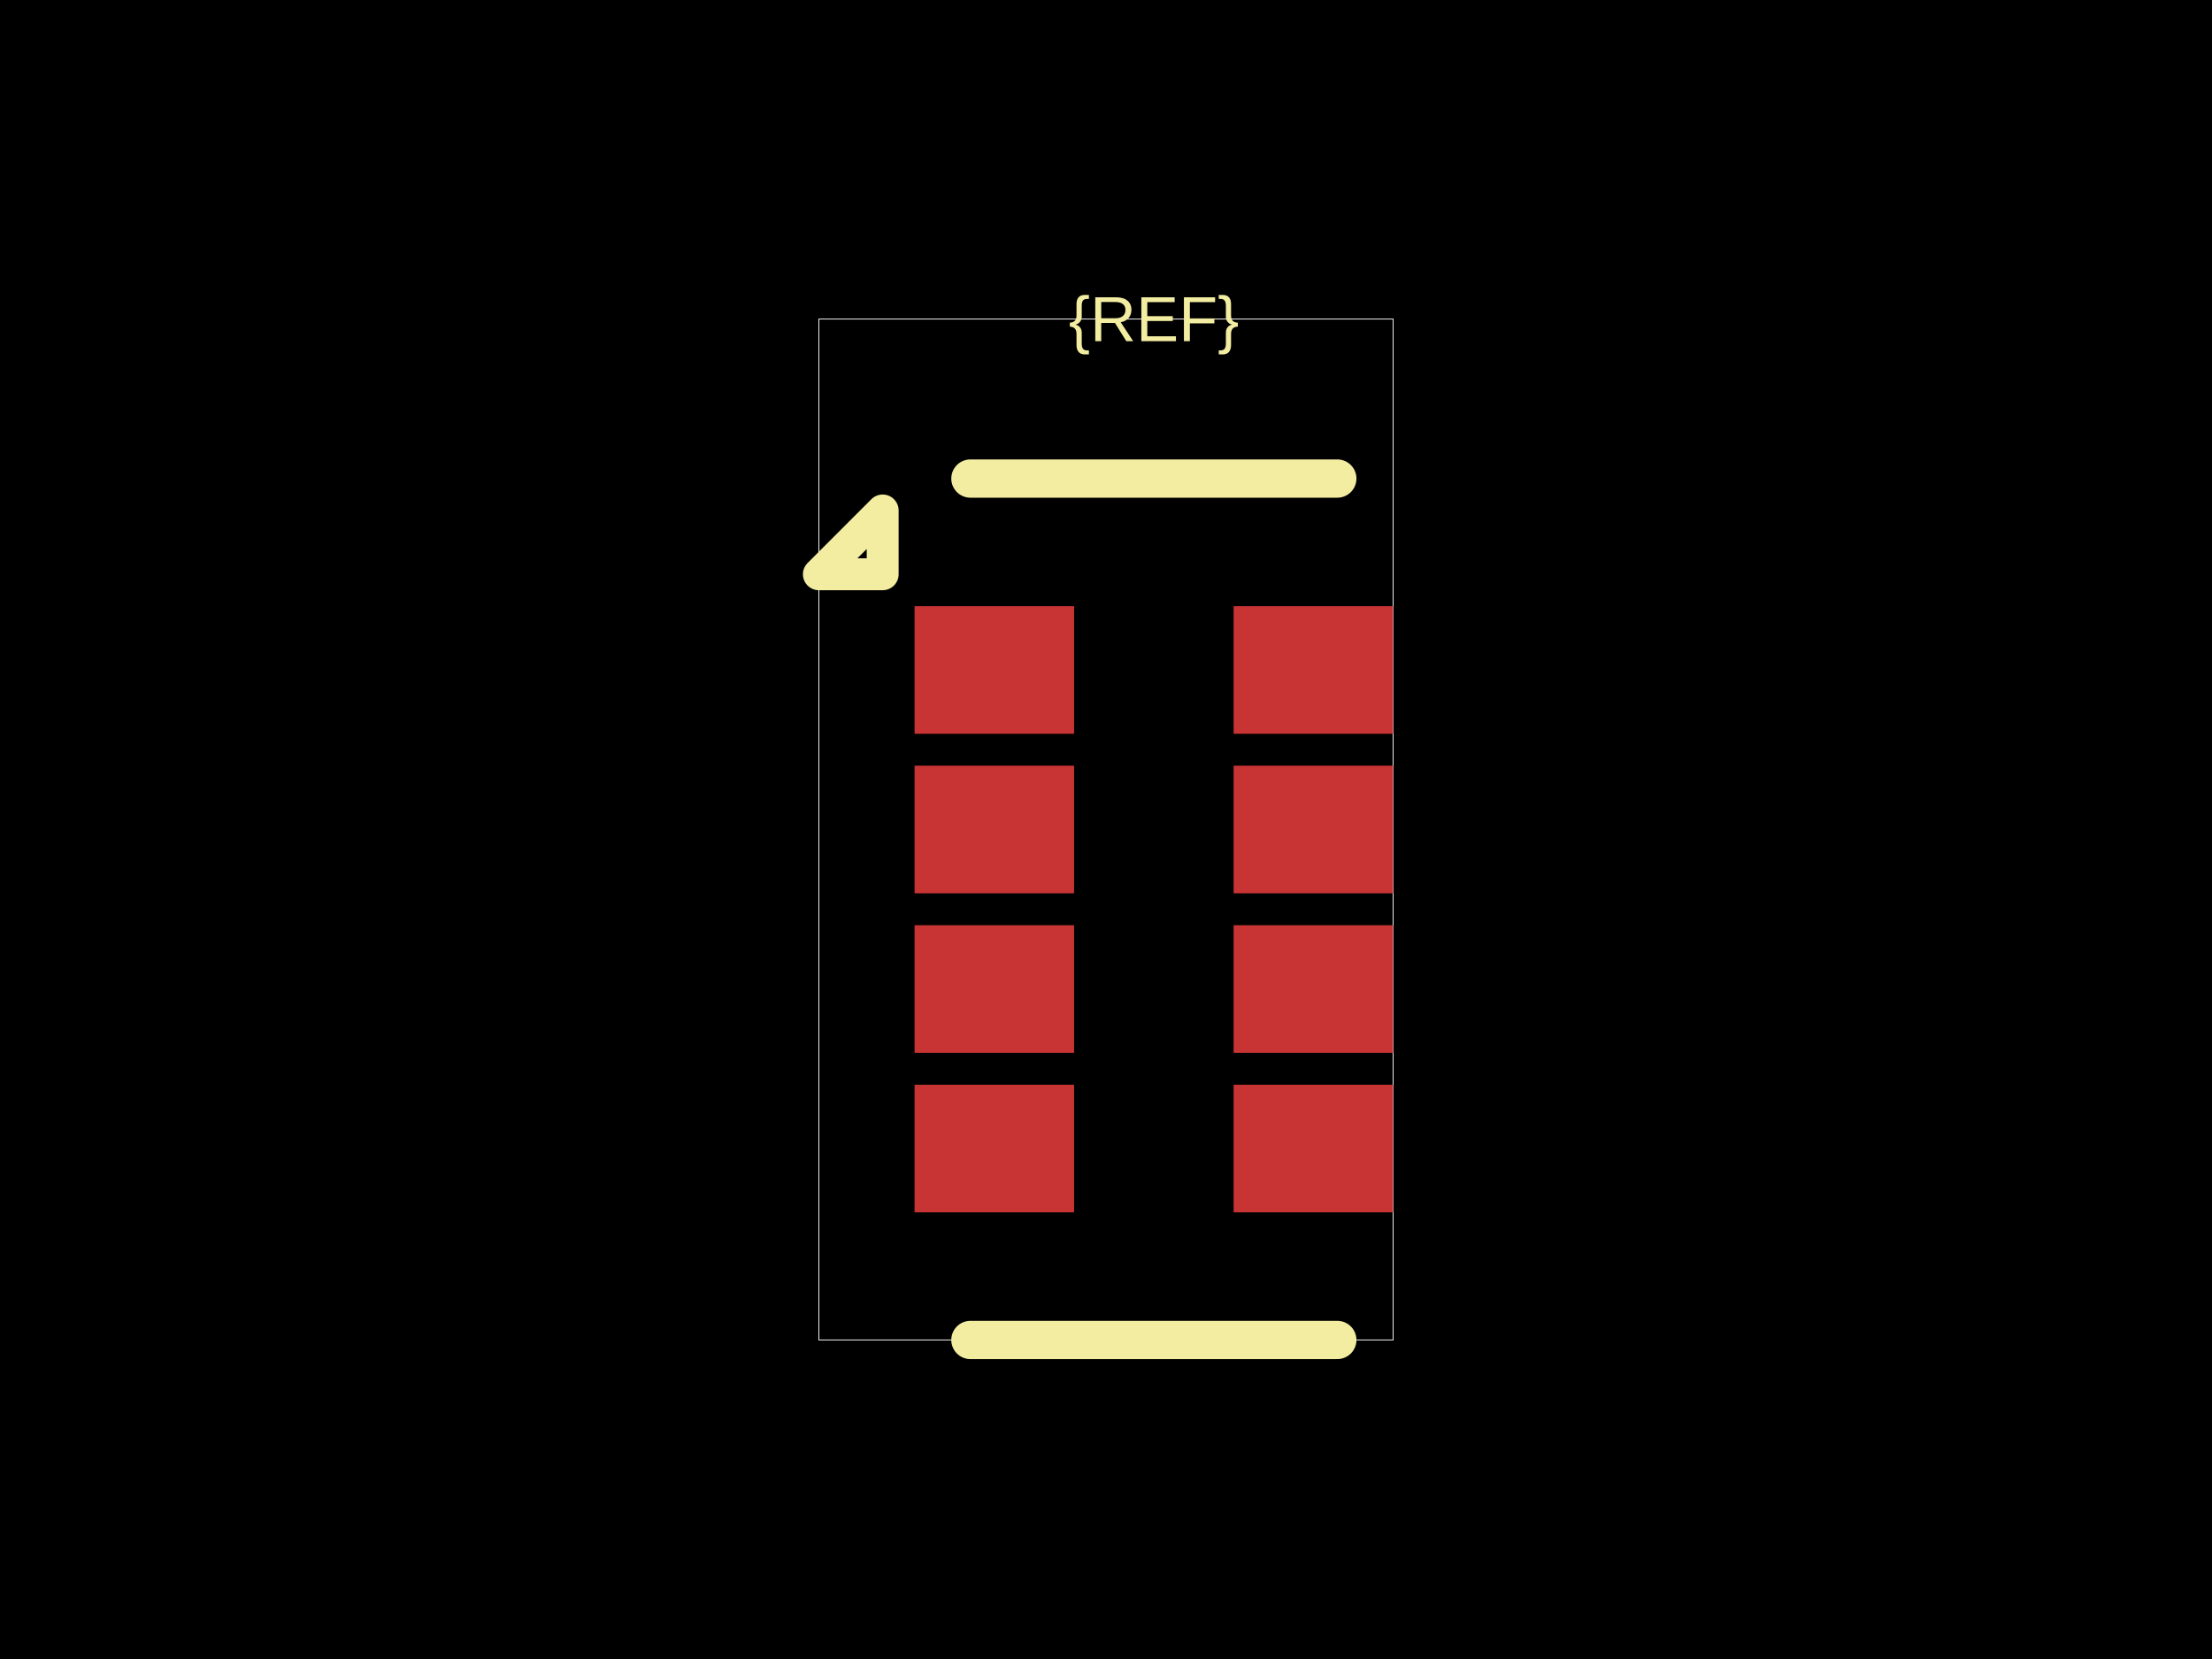
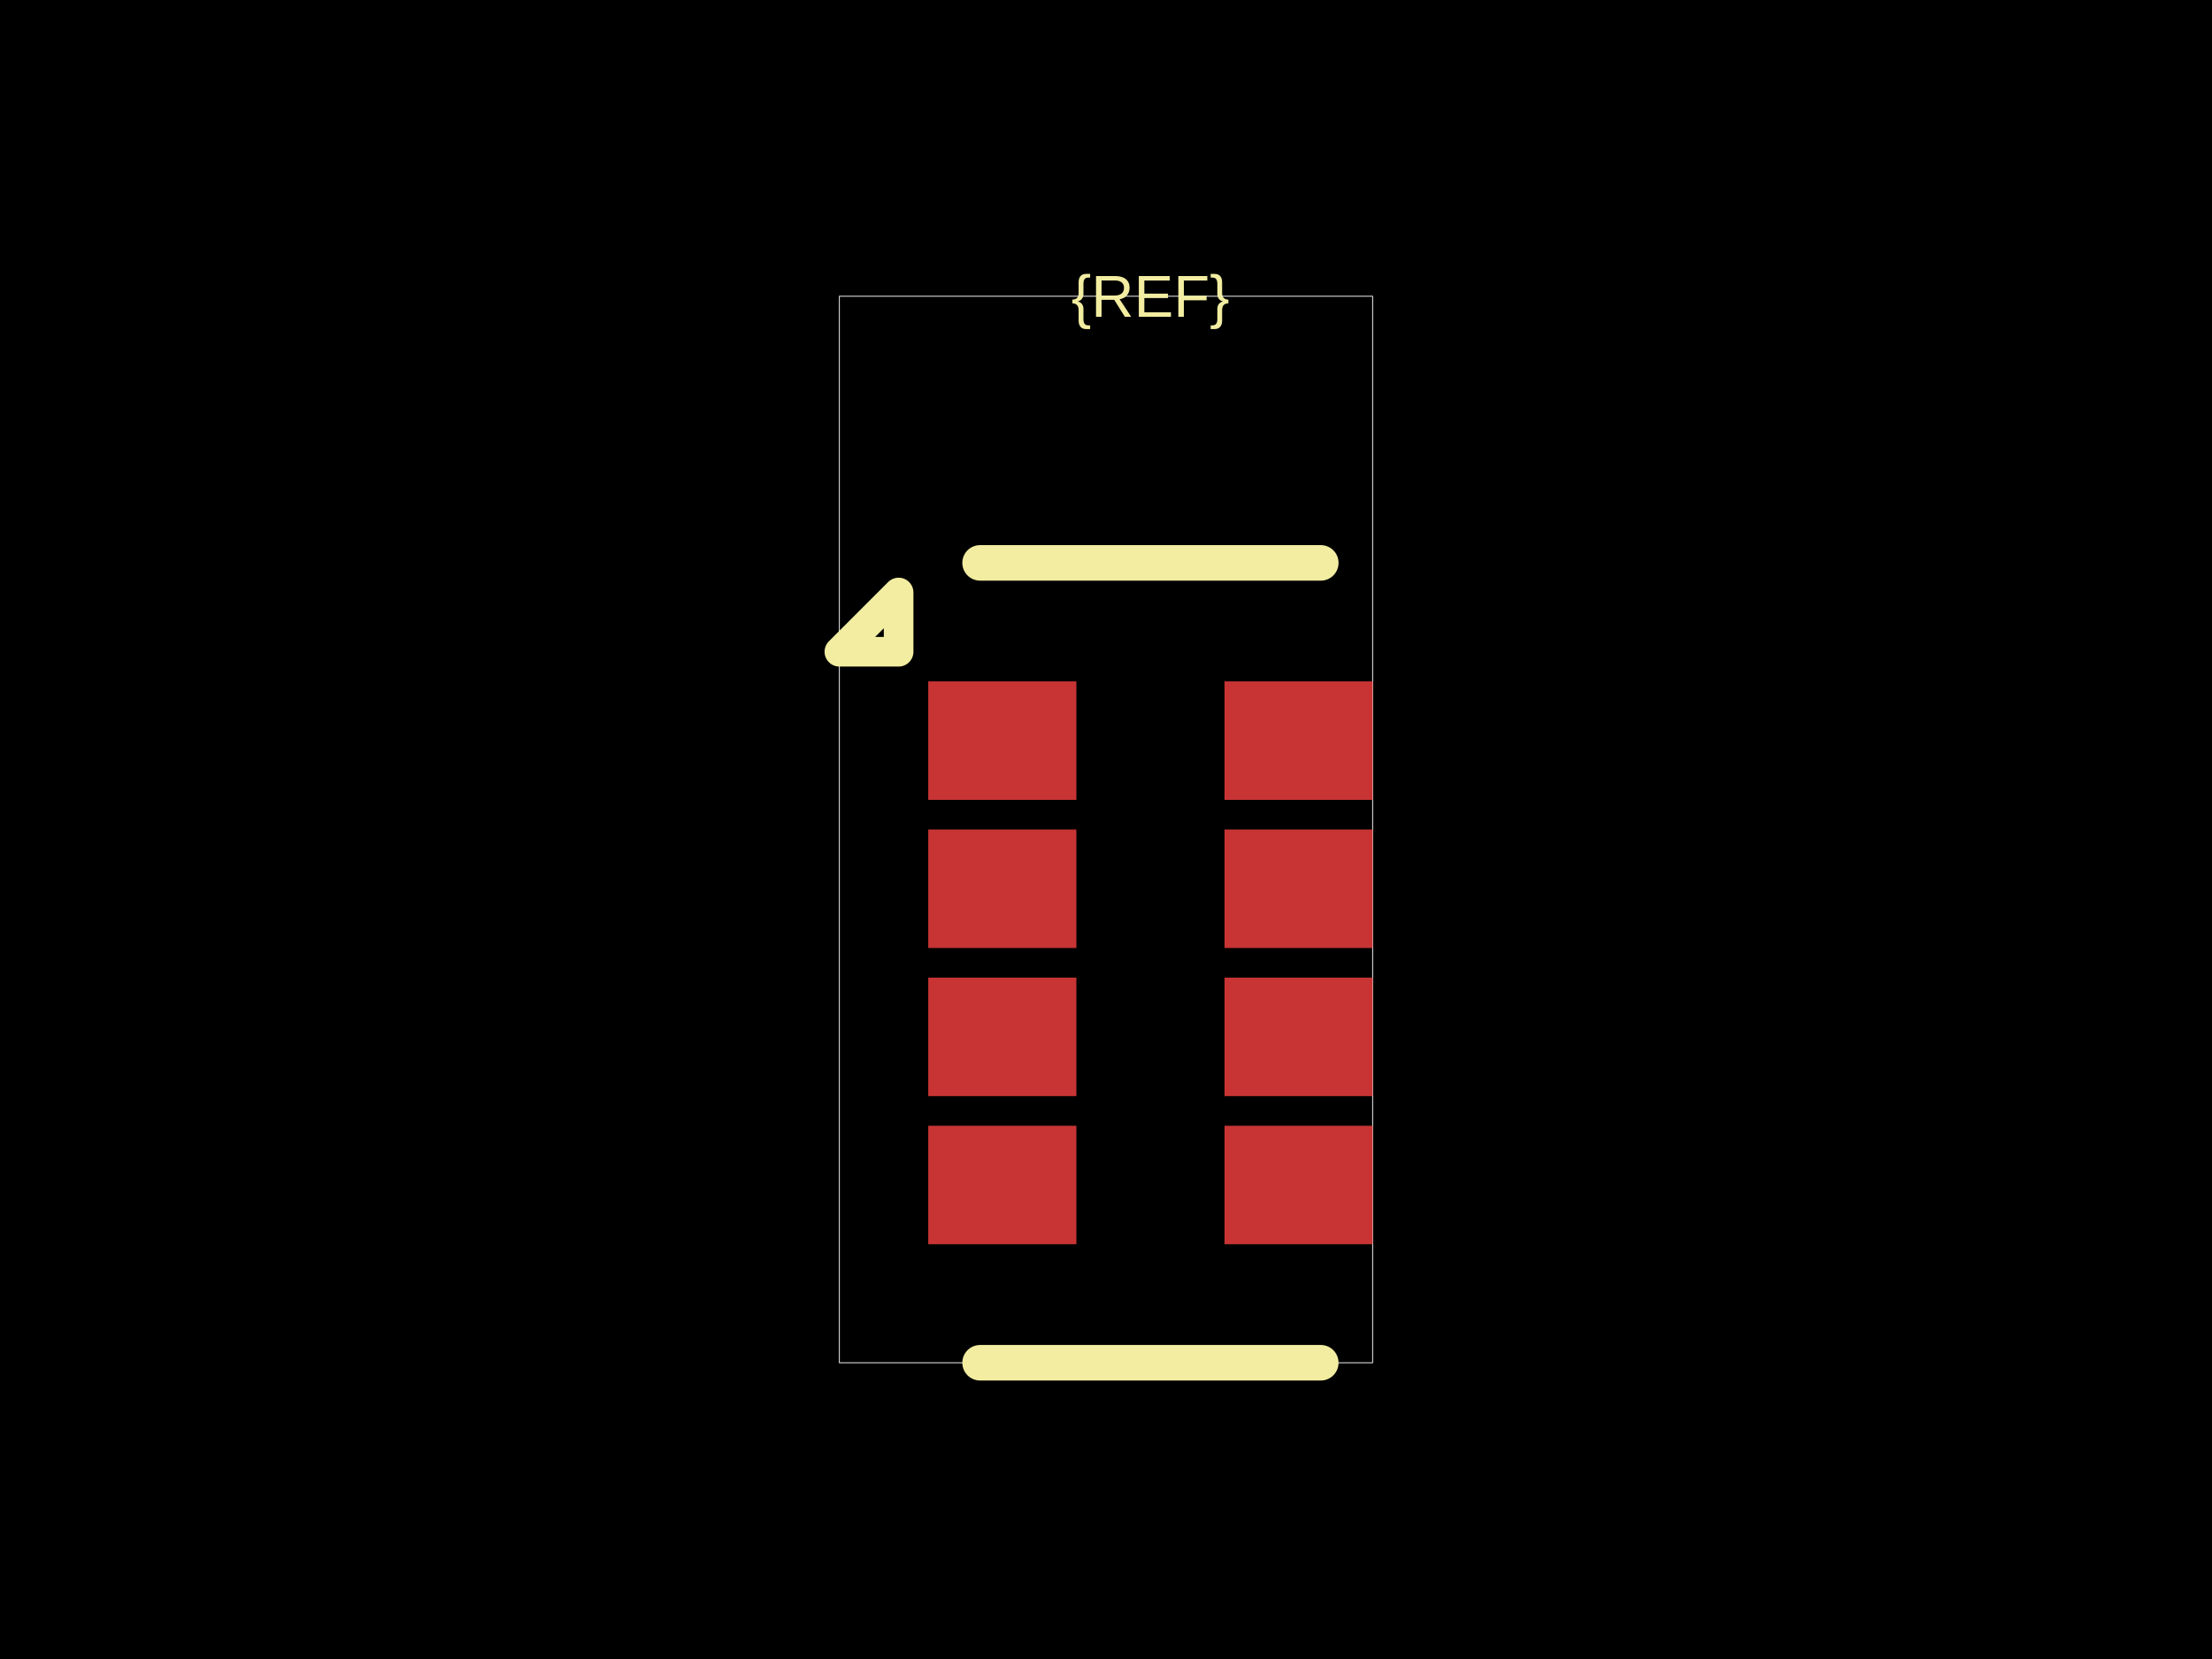
<svg xmlns="http://www.w3.org/2000/svg" width="800" height="600">
  <style />
  <rect class="boundary" x="0" y="0" fill="#000" width="800" height="600" data-type="pcb_background" data-pcb-layer="global" />
-   <rect class="pcb-boundary" fill="none" stroke="#fff" stroke-width="0.3" x="296.154" y="115.385" width="207.692" height="369.231" data-type="pcb_boundary" data-pcb-layer="global" />
-   <rect class="pcb-pad" fill="rgb(200, 52, 52)" x="330.769" y="219.231" width="57.692" height="46.154" data-type="pcb_smtpad" data-pcb-layer="top" />
-   <rect class="pcb-pad" fill="rgb(200, 52, 52)" x="330.769" y="276.923" width="57.692" height="46.154" data-type="pcb_smtpad" data-pcb-layer="top" />
-   <rect class="pcb-pad" fill="rgb(200, 52, 52)" x="330.769" y="334.615" width="57.692" height="46.154" data-type="pcb_smtpad" data-pcb-layer="top" />
-   <rect class="pcb-pad" fill="rgb(200, 52, 52)" x="330.769" y="392.308" width="57.692" height="46.154" data-type="pcb_smtpad" data-pcb-layer="top" />
-   <rect class="pcb-pad" fill="rgb(200, 52, 52)" x="446.154" y="392.308" width="57.692" height="46.154" data-type="pcb_smtpad" data-pcb-layer="top" />
-   <rect class="pcb-pad" fill="rgb(200, 52, 52)" x="446.154" y="334.615" width="57.692" height="46.154" data-type="pcb_smtpad" data-pcb-layer="top" />
-   <rect class="pcb-pad" fill="rgb(200, 52, 52)" x="446.154" y="276.923" width="57.692" height="46.154" data-type="pcb_smtpad" data-pcb-layer="top" />
-   <rect class="pcb-pad" fill="rgb(200, 52, 52)" x="446.154" y="219.231" width="57.692" height="46.154" data-type="pcb_smtpad" data-pcb-layer="top" />
-   <path class="pcb-silkscreen pcb-silkscreen-top" d="M 483.654 173.077 L 350.962 173.077" fill="none" stroke="#f2eda1" stroke-width="13.846" stroke-linecap="round" stroke-linejoin="round" data-pcb-component-id="" data-pcb-silkscreen-path-id="silkscreen_top" data-type="pcb_silkscreen_path" data-pcb-layer="top" />
-   <path class="pcb-silkscreen pcb-silkscreen-top" d="M 483.654 484.615 L 350.962 484.615" fill="none" stroke="#f2eda1" stroke-width="13.846" stroke-linecap="round" stroke-linejoin="round" data-pcb-component-id="" data-pcb-silkscreen-path-id="silkscreen_bottom" data-type="pcb_silkscreen_path" data-pcb-layer="top" />
-   <path class="pcb-silkscreen pcb-silkscreen-top" d="M 319.231 207.692 L 296.154 207.692 L 319.231 184.615 L 319.231 207.692 Z" fill="none" stroke="#f2eda1" stroke-width="11.538" stroke-linecap="round" stroke-linejoin="round" data-pcb-component-id="" data-pcb-silkscreen-path-id="pin1_marker" data-type="pcb_silkscreen_path" data-pcb-layer="top" />
-   <text x="0" y="0" dx="0" dy="0" fill="#f2eda1" font-family="Arial, sans-serif" font-size="23.077" text-anchor="middle" dominant-baseline="central" transform="matrix(1,0,0,1,417.3077,115.3846)" class="pcb-silkscreen-text pcb-silkscreen-top" data-pcb-silkscreen-text-id="pcb_component_1" stroke="none" data-type="pcb_silkscreen_text" data-pcb-layer="top">{REF}</text>
+   <rect class="pcb-boundary" fill="none" stroke="#fff" stroke-width="0.3" x="303.571" y="107.143" width="192.857" height="385.714" data-type="pcb_boundary" data-pcb-layer="global" />
+   <rect class="pcb-pad" fill="rgb(200, 52, 52)" x="335.714" y="246.429" width="53.571" height="42.857" data-type="pcb_smtpad" data-pcb-layer="top" />
+   <rect class="pcb-pad" fill="rgb(200, 52, 52)" x="335.714" y="300" width="53.571" height="42.857" data-type="pcb_smtpad" data-pcb-layer="top" />
+   <rect class="pcb-pad" fill="rgb(200, 52, 52)" x="335.714" y="353.571" width="53.571" height="42.857" data-type="pcb_smtpad" data-pcb-layer="top" />
+   <rect class="pcb-pad" fill="rgb(200, 52, 52)" x="335.714" y="407.143" width="53.571" height="42.857" data-type="pcb_smtpad" data-pcb-layer="top" />
+   <rect class="pcb-pad" fill="rgb(200, 52, 52)" x="442.857" y="407.143" width="53.571" height="42.857" data-type="pcb_smtpad" data-pcb-layer="top" />
+   <rect class="pcb-pad" fill="rgb(200, 52, 52)" x="442.857" y="353.571" width="53.571" height="42.857" data-type="pcb_smtpad" data-pcb-layer="top" />
+   <rect class="pcb-pad" fill="rgb(200, 52, 52)" x="442.857" y="300" width="53.571" height="42.857" data-type="pcb_smtpad" data-pcb-layer="top" />
+   <rect class="pcb-pad" fill="rgb(200, 52, 52)" x="442.857" y="246.429" width="53.571" height="42.857" data-type="pcb_smtpad" data-pcb-layer="top" />
+   <path class="pcb-silkscreen pcb-silkscreen-top" d="M 477.679 203.571 L 354.464 203.571" fill="none" stroke="#f2eda1" stroke-width="12.857" stroke-linecap="round" stroke-linejoin="round" data-pcb-component-id="" data-pcb-silkscreen-path-id="silkscreen_top" data-type="pcb_silkscreen_path" data-pcb-layer="top" />
+   <path class="pcb-silkscreen pcb-silkscreen-top" d="M 477.679 492.857 L 354.464 492.857" fill="none" stroke="#f2eda1" stroke-width="12.857" stroke-linecap="round" stroke-linejoin="round" data-pcb-component-id="" data-pcb-silkscreen-path-id="silkscreen_bottom" data-type="pcb_silkscreen_path" data-pcb-layer="top" />
+   <path class="pcb-silkscreen pcb-silkscreen-top" d="M 325 235.714 L 303.571 235.714 L 325 214.286 L 325 235.714 Z" fill="none" stroke="#f2eda1" stroke-width="10.714" stroke-linecap="round" stroke-linejoin="round" data-pcb-component-id="" data-pcb-silkscreen-path-id="pin1_marker" data-type="pcb_silkscreen_path" data-pcb-layer="top" />
+   <text x="0" y="0" dx="0" dy="0" fill="#f2eda1" font-family="Arial, sans-serif" font-size="21.429" text-anchor="middle" dominant-baseline="central" transform="matrix(1,0,0,1,416.0714,107.1429)" class="pcb-silkscreen-text pcb-silkscreen-top" data-pcb-silkscreen-text-id="pcb_component_1" stroke="none" data-type="pcb_silkscreen_text" data-pcb-layer="top">{REF}</text>
</svg>
